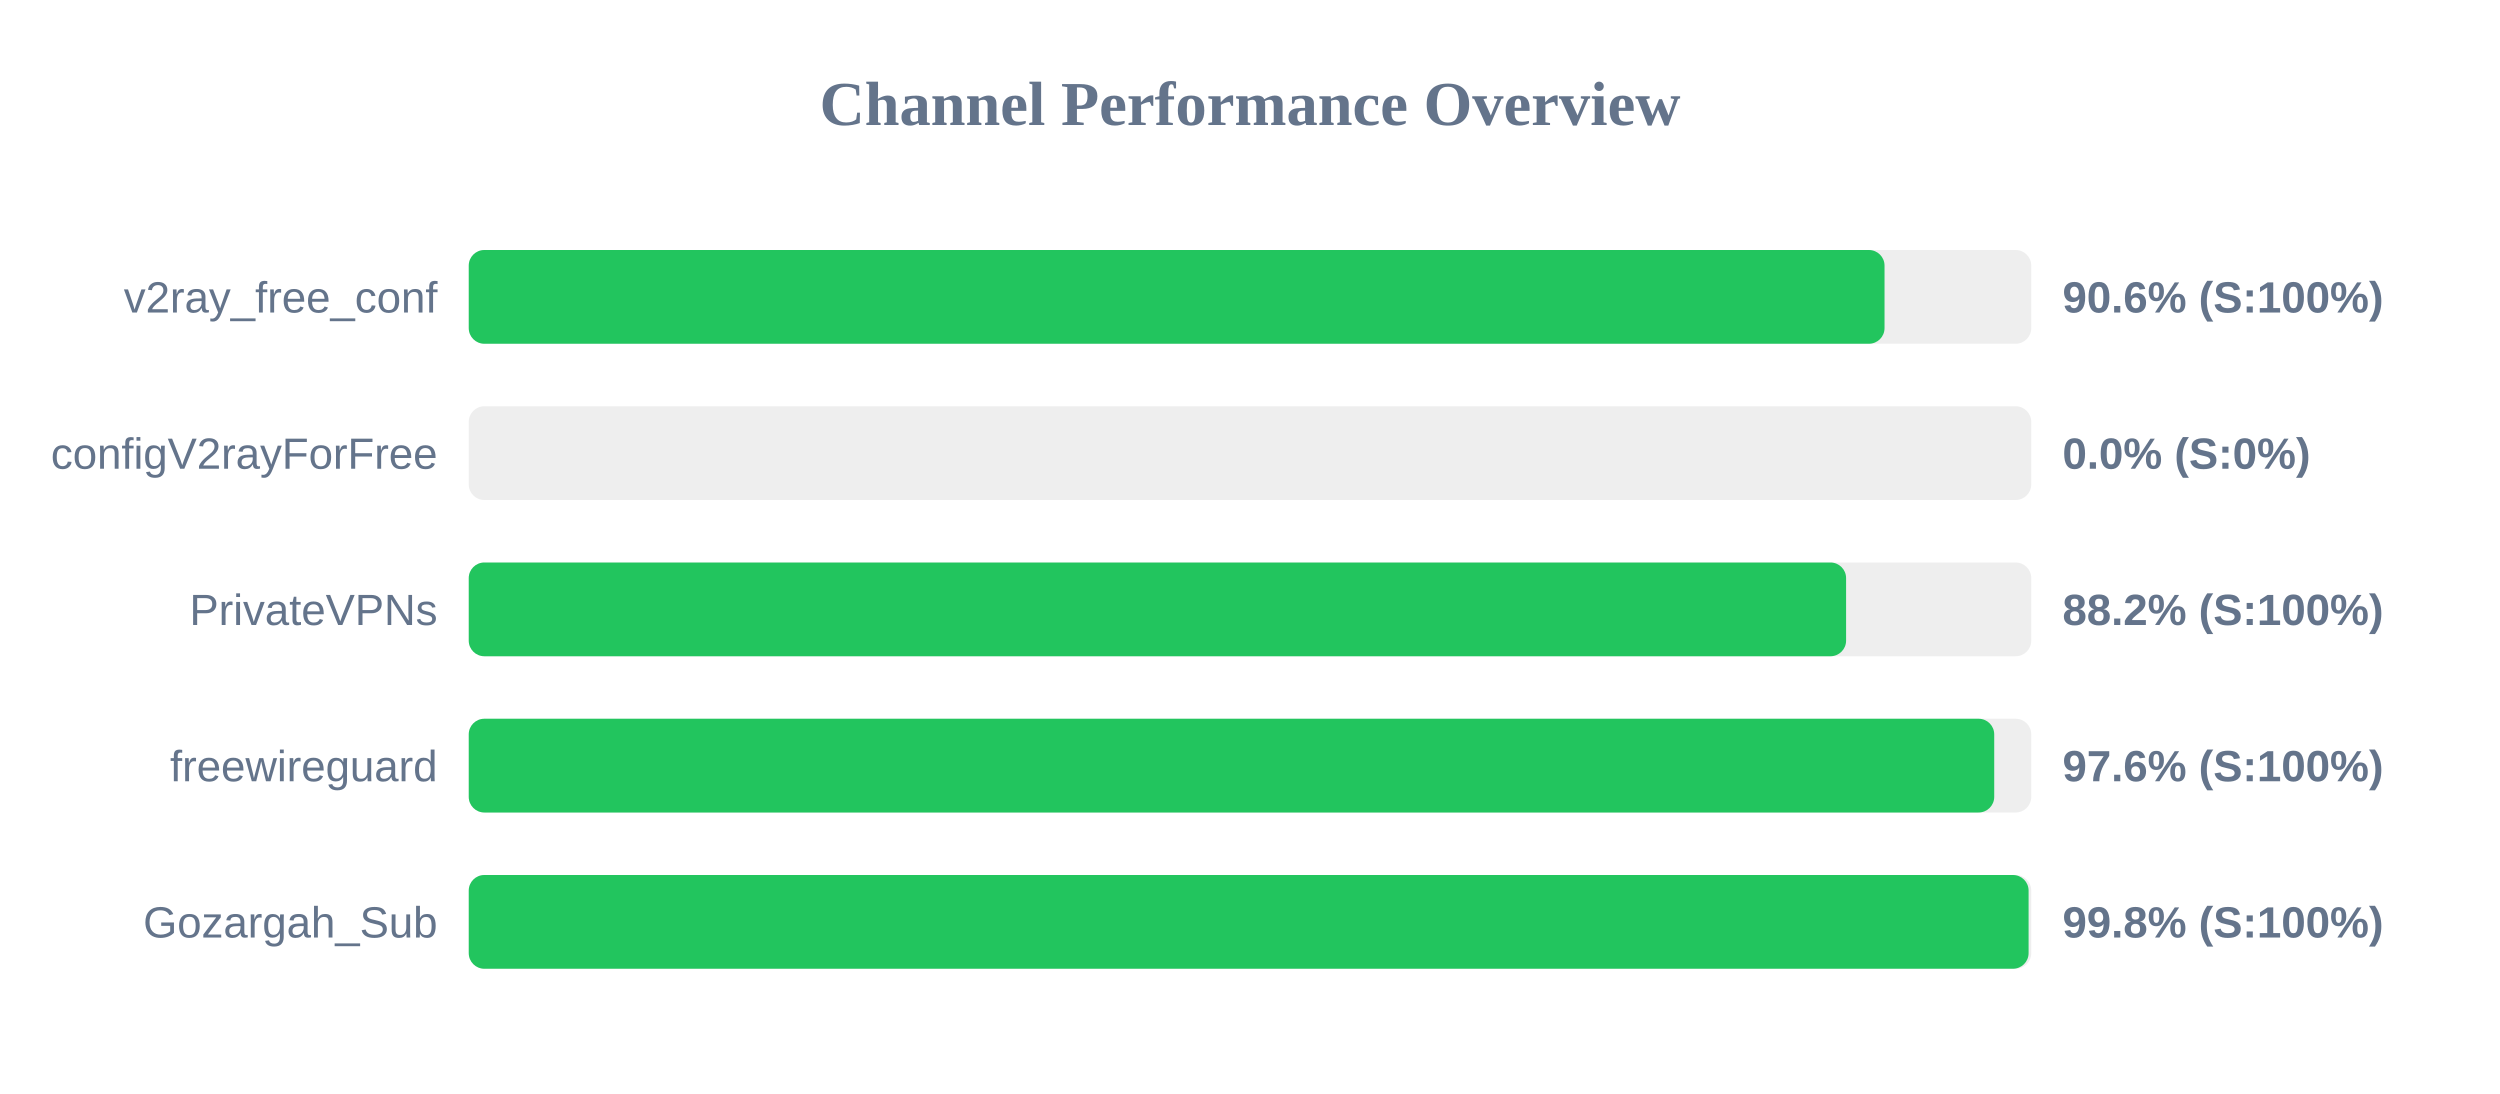
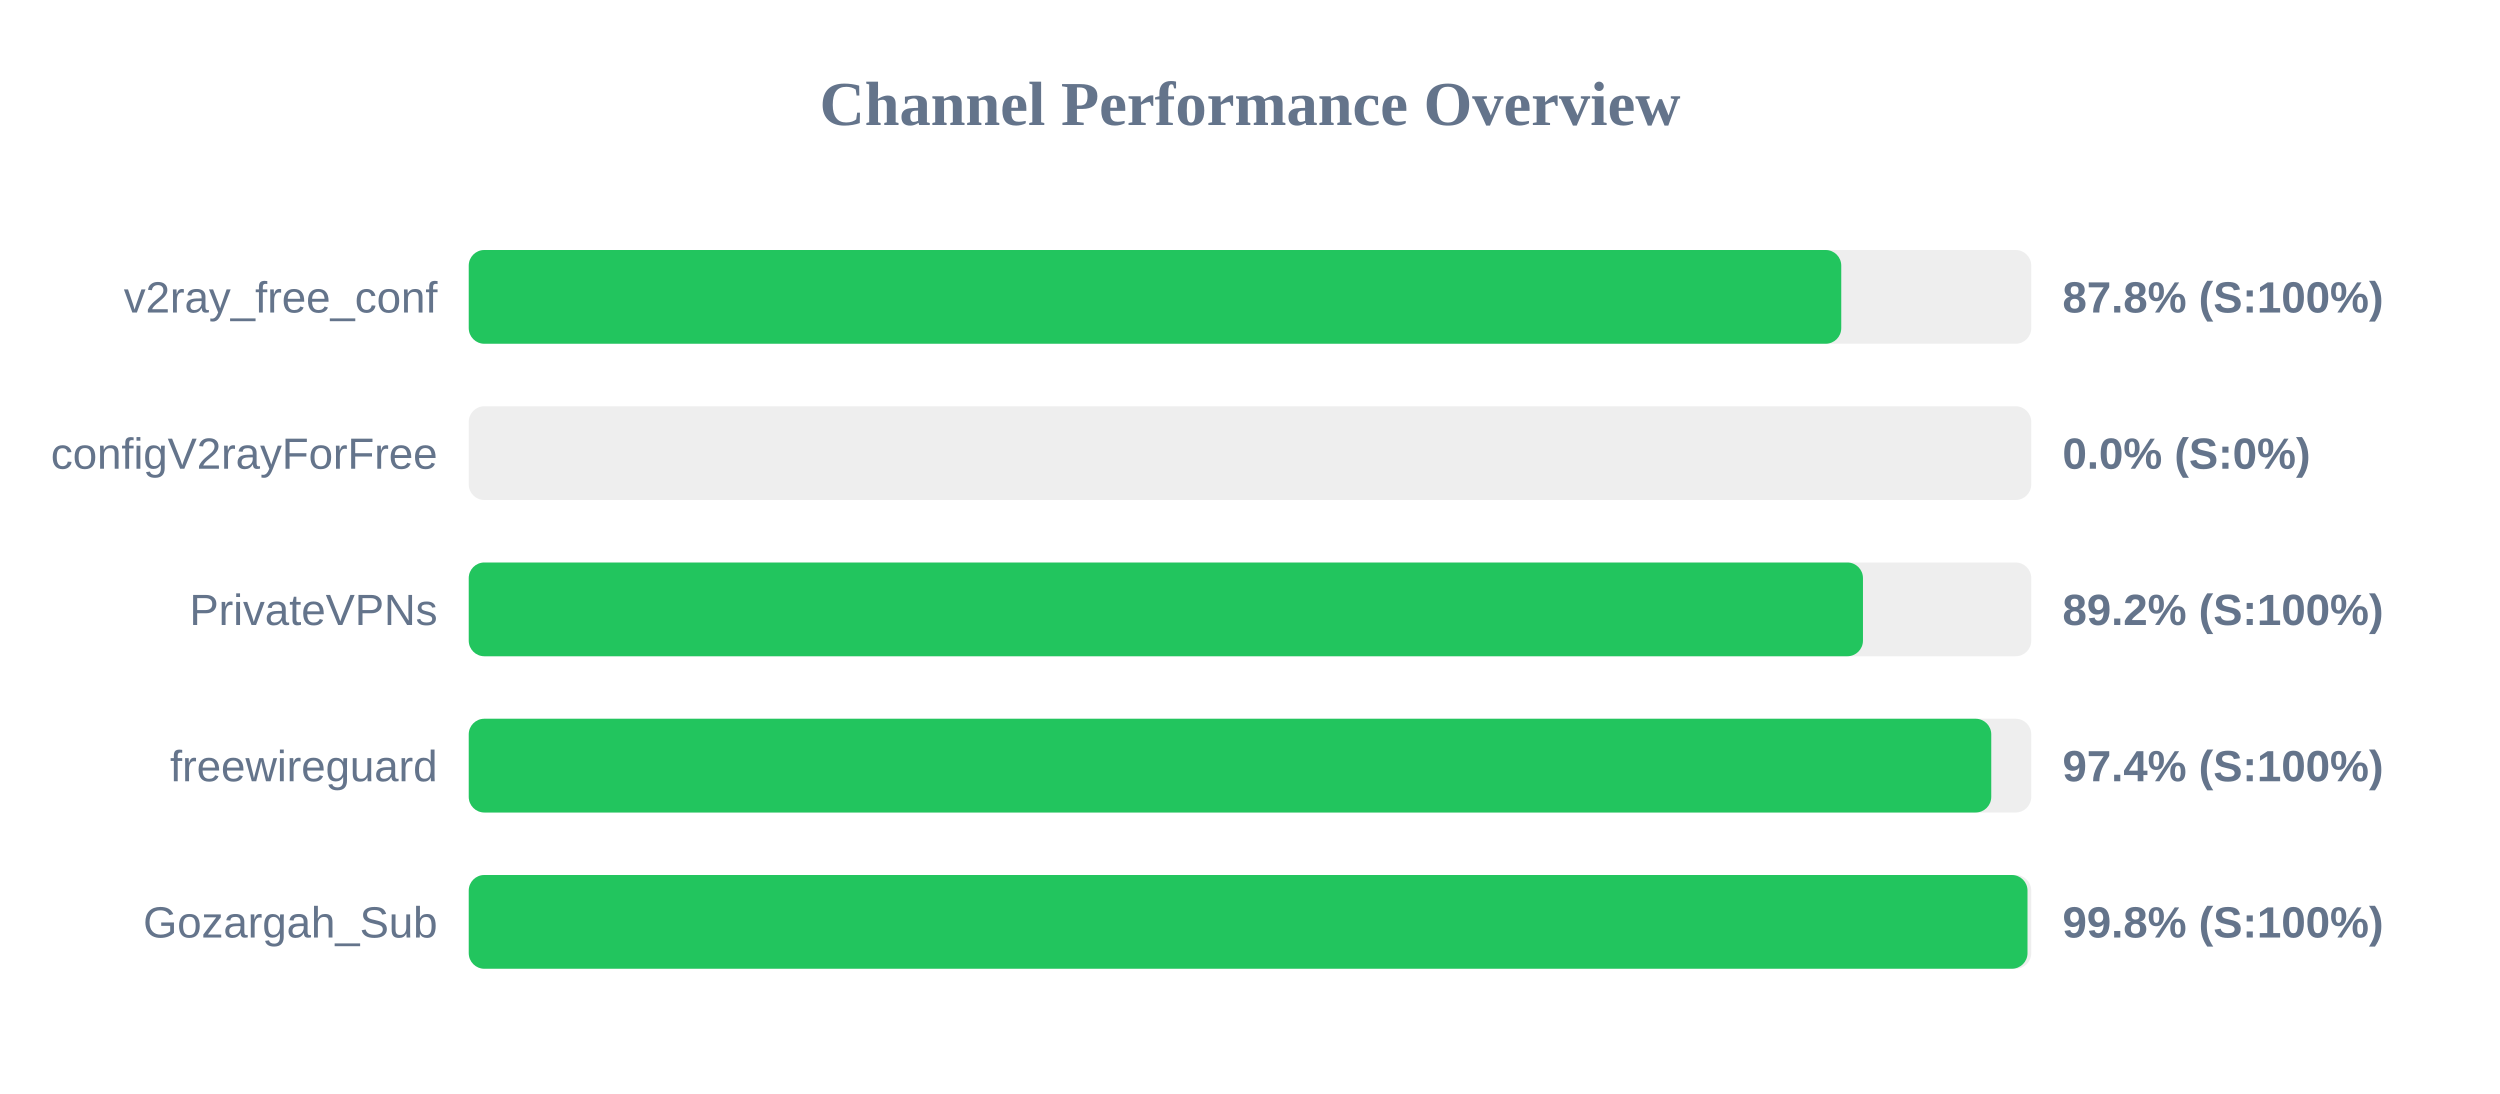
<svg xmlns="http://www.w3.org/2000/svg" width="800" height="350" version="1.1">
  <style>
        .row { font: 14px Arial; fill: #64748b; }
        .score { font: bold 14px Arial; fill: #64748b; }
    </style>
  <text x="400" y="40" text-anchor="middle" font-size="20px" font-weight="bold" fill="#64748b">Channel Performance Overview</text>
  <rect x="150" y="80" width="500" height="30" fill="#eee" rx="5" />
-   <rect x="150" y="80" width="453.05" height="30" fill="#22c55e" rx="5" />
+   <rect x="150" y="80" width="439.2" height="30" fill="#22c55e" rx="5" />
  <text x="140" y="100" text-anchor="end" class="row">v2ray_free_conf</text>
-   <text x="660" y="100" text-anchor="start" class="score">90.6% (S:100%)</text>
+   <text x="660" y="100" text-anchor="start" class="score">87.8% (S:100%)</text>
  <rect x="150" y="130" width="500" height="30" fill="#eee" rx="5" />
  <rect x="150" y="130" width="0.0" height="30" fill="#ef4444" rx="5" />
  <text x="140" y="150" text-anchor="end" class="row">configV2rayForFree</text>
  <text x="660" y="150" text-anchor="start" class="score">0.0% (S:0%)</text>
  <rect x="150" y="180" width="500" height="30" fill="#eee" rx="5" />
-   <rect x="150" y="180" width="440.75" height="30" fill="#22c55e" rx="5" />
+   <rect x="150" y="180" width="446.15" height="30" fill="#22c55e" rx="5" />
  <text x="140" y="200" text-anchor="end" class="row">PrivateVPNs</text>
-   <text x="660" y="200" text-anchor="start" class="score">88.2% (S:100%)</text>
+   <text x="660" y="200" text-anchor="start" class="score">89.2% (S:100%)</text>
  <rect x="150" y="230" width="500" height="30" fill="#eee" rx="5" />
-   <rect x="150" y="230" width="488.15" height="30" fill="#22c55e" rx="5" />
+   <rect x="150" y="230" width="487.2" height="30" fill="#22c55e" rx="5" />
  <text x="140" y="250" text-anchor="end" class="row">freewireguard</text>
-   <text x="660" y="250" text-anchor="start" class="score">97.6% (S:100%)</text>
+   <text x="660" y="250" text-anchor="start" class="score">97.4% (S:100%)</text>
  <rect x="150" y="280" width="500" height="30" fill="#eee" rx="5" />
-   <rect x="150" y="280" width="499.15" height="30" fill="#22c55e" rx="5" />
+   <rect x="150" y="280" width="498.8" height="30" fill="#22c55e" rx="5" />
  <text x="140" y="300" text-anchor="end" class="row">Gozargah_Sub</text>
  <text x="660" y="300" text-anchor="start" class="score">99.8% (S:100%)</text>
</svg>
